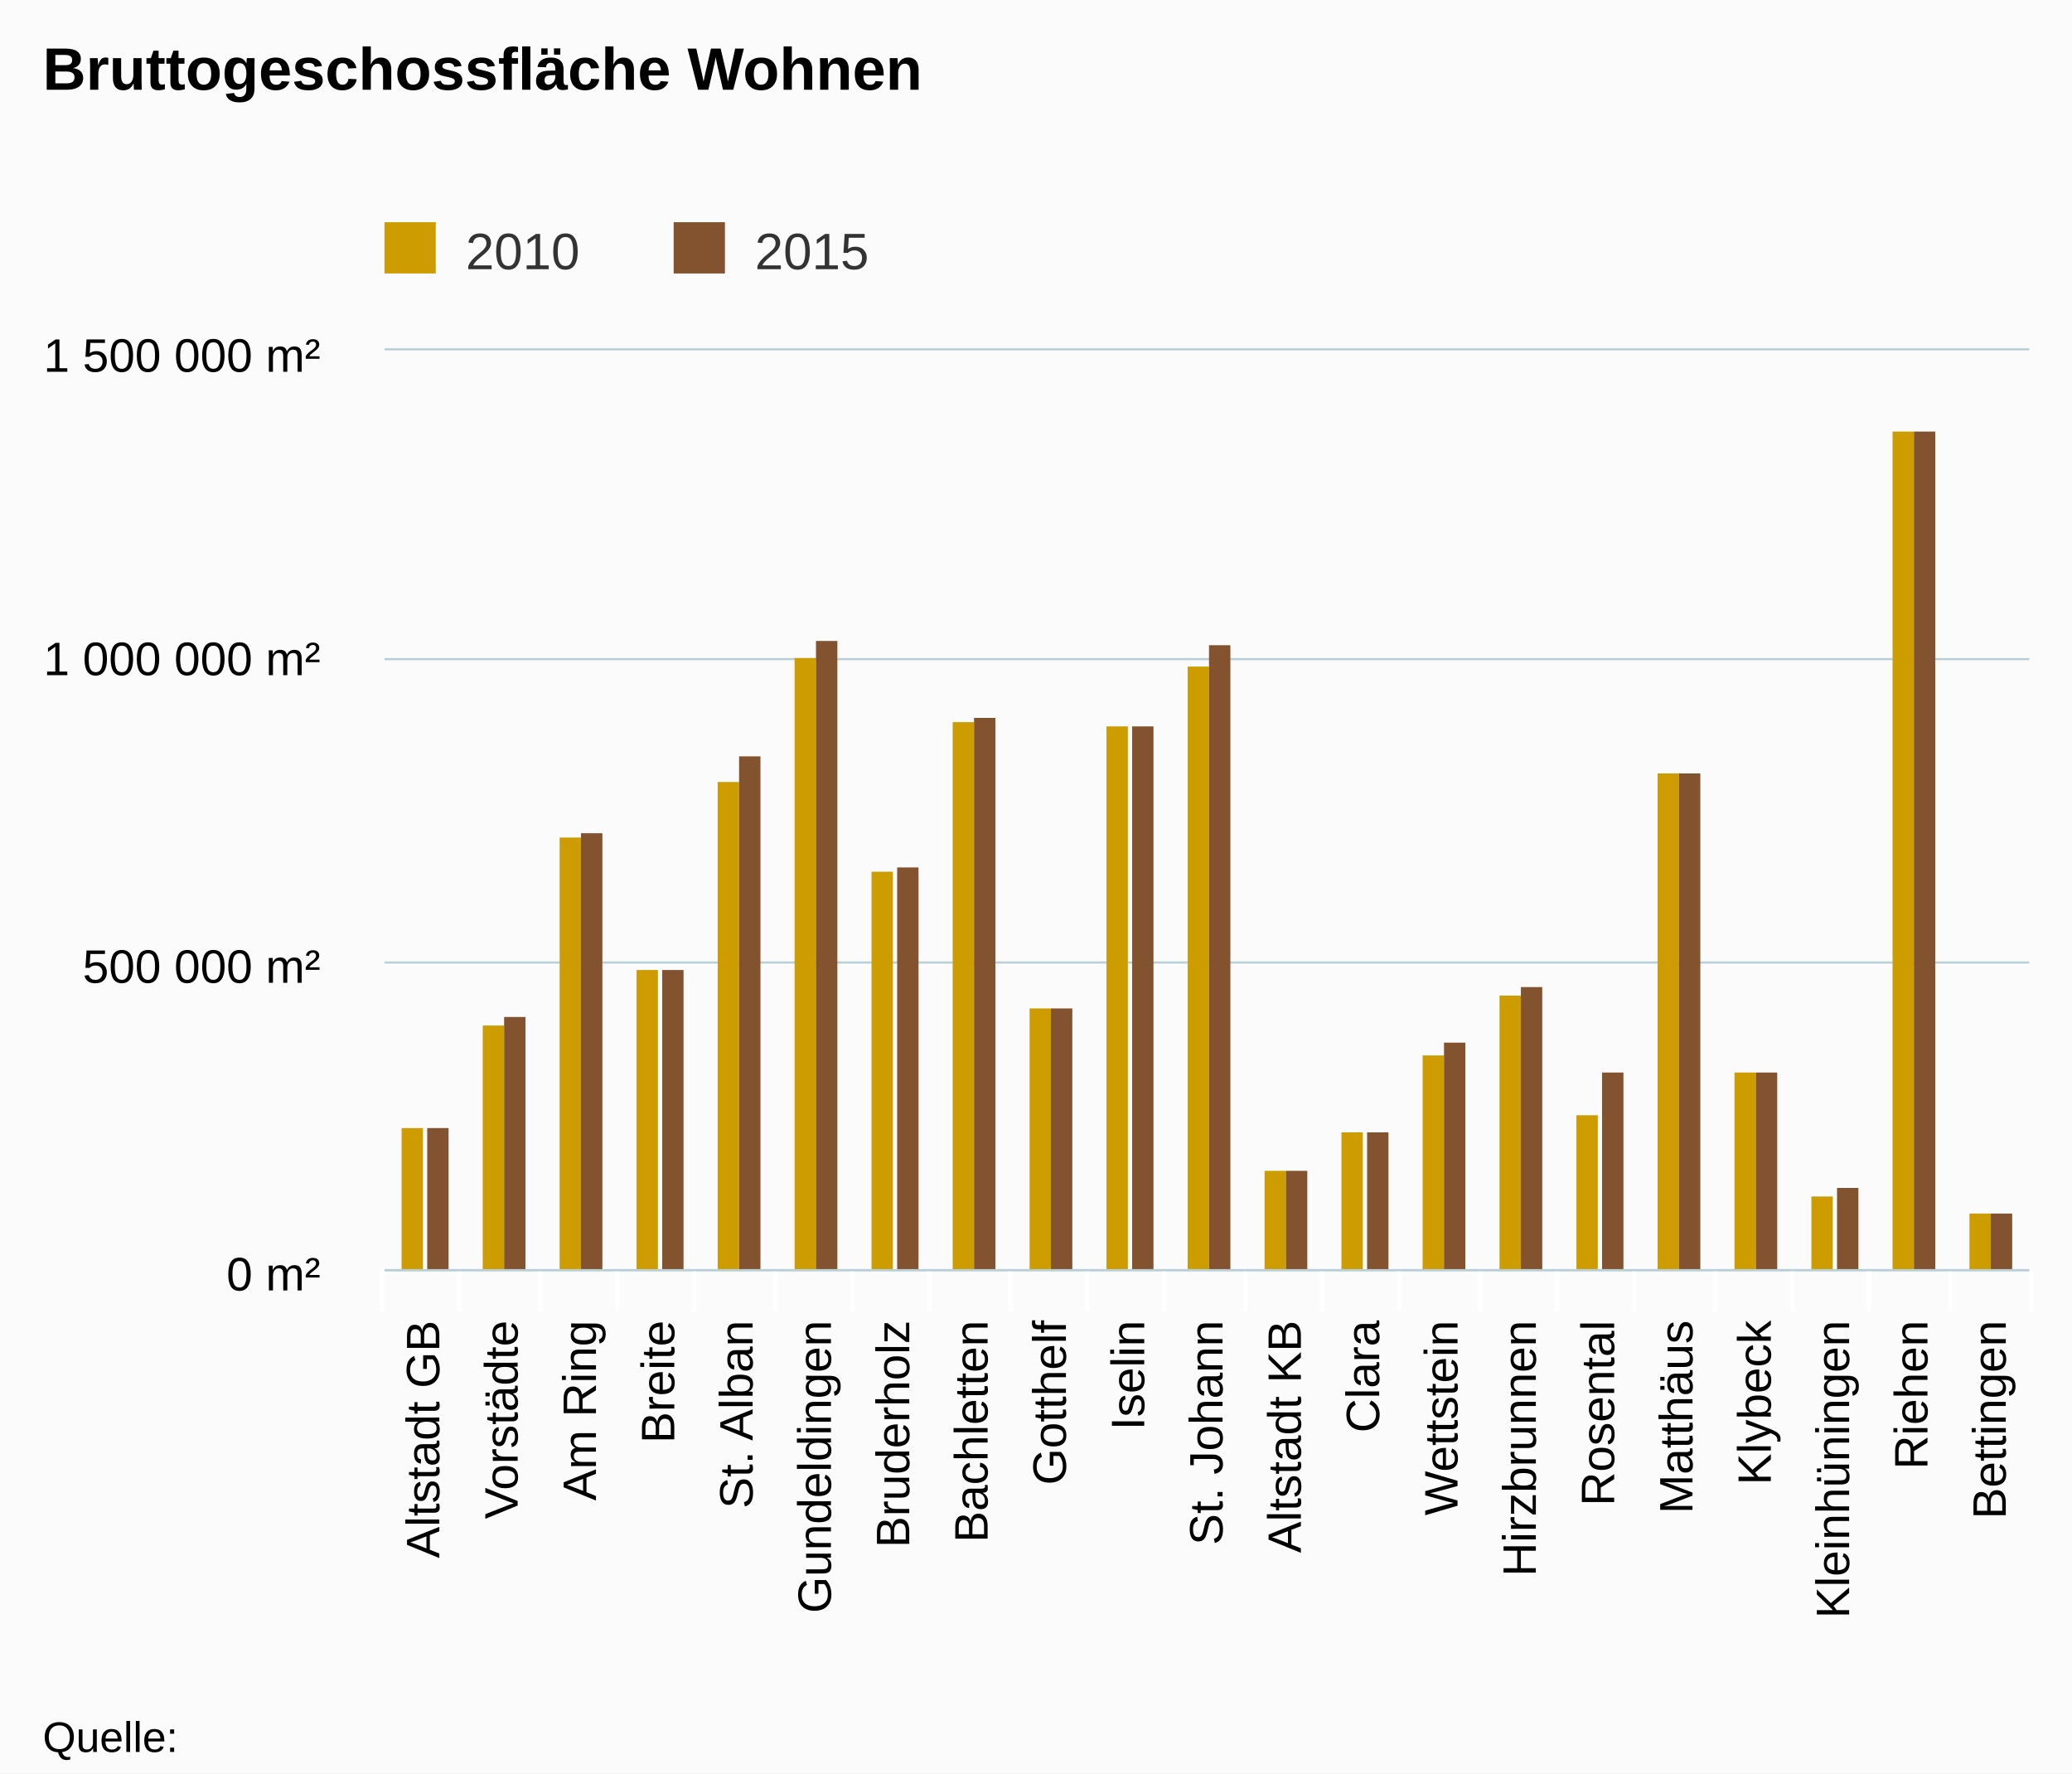
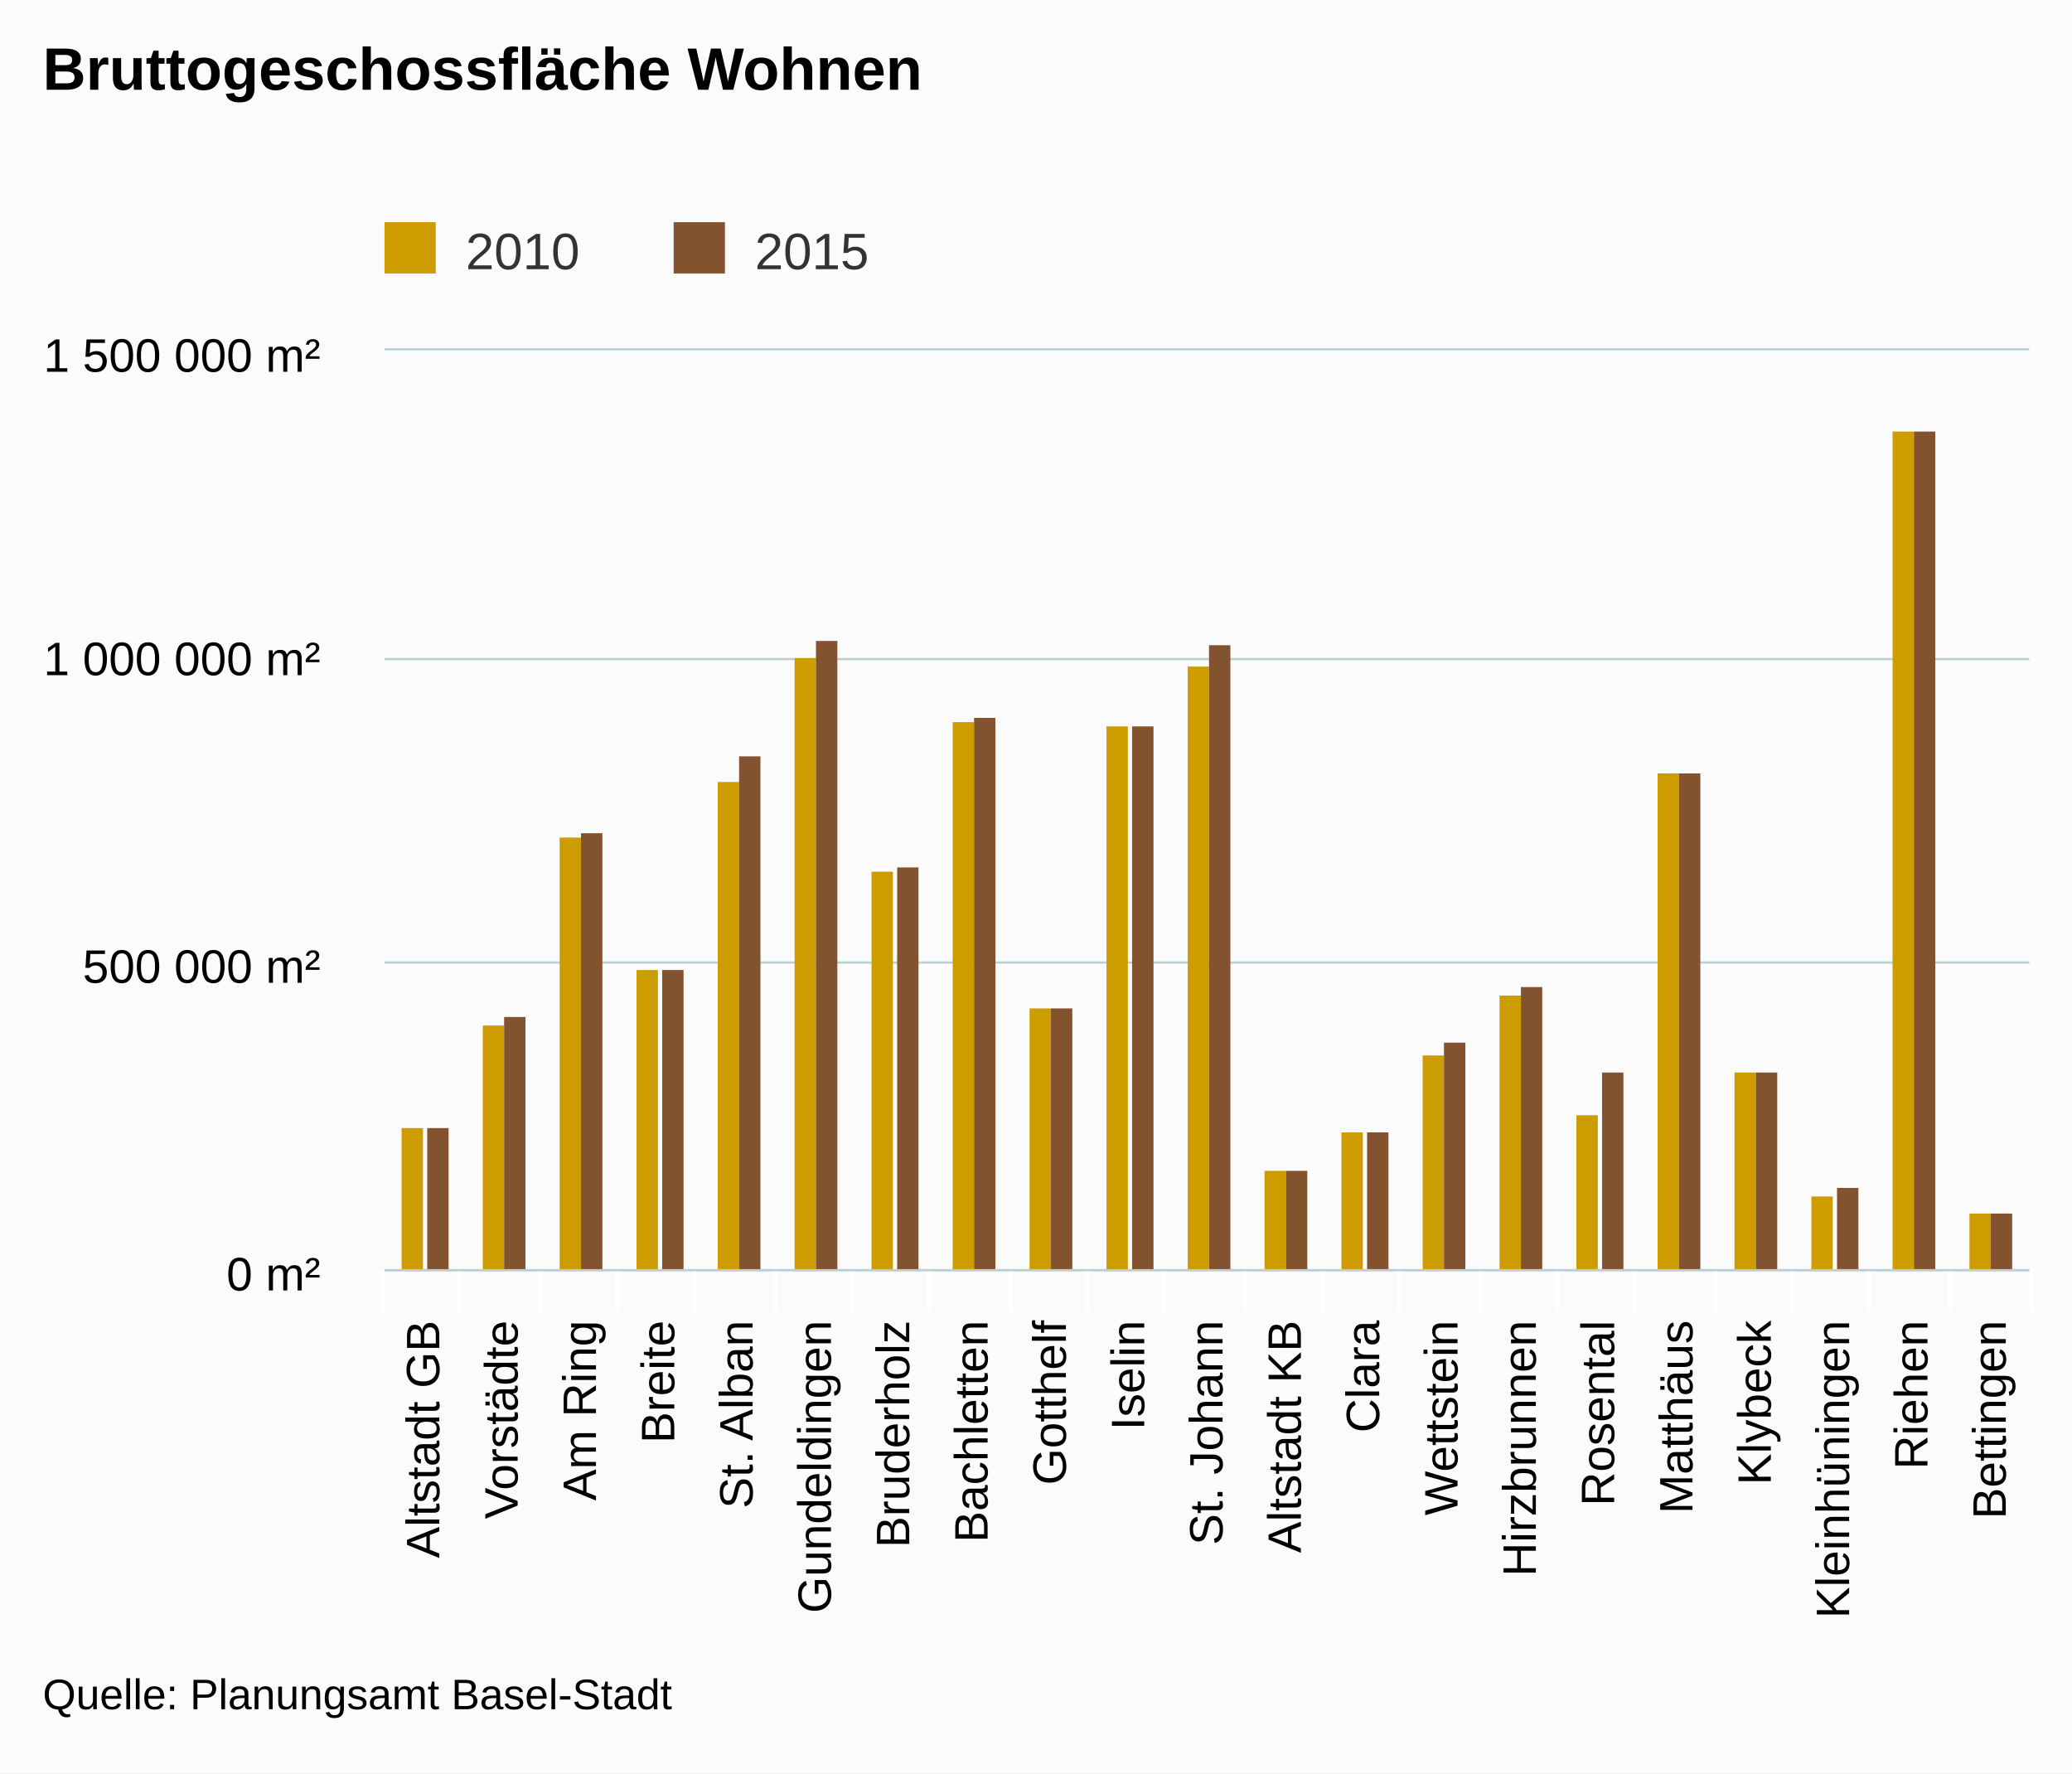
<svg xmlns="http://www.w3.org/2000/svg" class="highcharts-root" viewBox="0 0 485 415" font-family="Arial" font-size="12">
  <defs>
    <clipPath id="a">
      <path fill="none" d="M0 0h385v215H0z" />
    </clipPath>
  </defs>
  <rect fill="#fbfbfb" class="highcharts-background" width="485" height="415" rx="0" ry="0" />
  <path fill="none" class="highcharts-plot-background" d="M90 82h385v215H90z" />
  <g class="highcharts-grid highcharts-xaxis-grid">
    <path fill="none" class="highcharts-grid-line" d="M107.5 82v215m19-215v215m18-215v215m18-215v215m19-215v215m18-215v215m18-215v215m19-215v215m18-215v215m18-215v215m19-215v215m18-215v215m18-215v215m19-215v215m18-215v215m18-215v215m19-215v215m18-215v215m18-215v215m19-215v215m18-215v215M89.5 82v215" />
  </g>
  <g class="highcharts-grid highcharts-yaxis-grid">
    <path fill="none" stroke="#B9CFD7" stroke-width=".5" class="highcharts-grid-line" d="M90 297.25h385m-385-72h385m-385-71h385M90 81.75h385" />
  </g>
  <path fill="none" class="highcharts-plot-border" d="M90 82h385v215H90z" />
  <g class="highcharts-axis highcharts-xaxis">
    <path fill="none" class="highcharts-tick" stroke="#FFF" d="M107.5 297v10m19-10v10m18-10v10m18-10v10m19-10v10m18-10v10m18-10v10m19-10v10m18-10v10m18-10v10m19-10v10m18-10v10m18-10v10m19-10v10m18-10v10m18-10v10m19-10v10m18-10v10m18-10v10m19-10v10m19-10v10m-386-10v10" />
    <path fill="none" class="highcharts-axis-line" stroke="#B9CFD7" stroke-width=".5" d="M90 297.25h385" />
  </g>
  <g class="highcharts-axis highcharts-yaxis">
    <path fill="none" class="highcharts-axis-line" d="M90 82v215" />
  </g>
  <g class="highcharts-series-group">
    <g class="highcharts-series highcharts-series-0 highcharts-column-series highcharts-color-undefined highcharts-tracker" transform="translate(90 82)" clip-path="url(#a)">
      <path fill="#CD9C00" class="highcharts-point" d="M4 182h5v34H4zm19-24h5v58h-5zm18-44h5v102h-5zm18 31h5v71h-5zm19-44h5v115h-5zm18-29h5v144h-5zm18 50h5v94h-5zm19-35h5v129h-5zm18 67h5v62h-5zm18-66h5v128h-5zm19-14h5v142h-5zm18 118h5v24h-5zm18-9h5v33h-5zm19-18h5v51h-5zm18-14h5v65h-5zm18 28h5v37h-5zm19-80h5v117h-5zm18 70h5v47h-5zm18 29h5v18h-5zm19-179h5v197h-5zm18 183h5v14h-5z" />
    </g>
    <g class="highcharts-series highcharts-series-1 highcharts-column-series highcharts-color-undefined highcharts-tracker" transform="translate(90 82)" clip-path="url(#a)">
      <path fill="#83522E" class="highcharts-point" d="M10 182h5v34h-5zm18-26h5v60h-5zm18-43h5v103h-5zm19 32h5v71h-5zm18-50h5v121h-5zm18-27h5v148h-5zm19 53h5v95h-5zm18-35h5v130h-5zm18 68h5v62h-5zm19-66h5v128h-5zm18-19h5v147h-5zm18 123h5v24h-5zm19-9h5v33h-5zm18-21h5v54h-5zm18-13h5v67h-5zm19 20h5v47h-5zm18-70h5v117h-5zm18 70h5v47h-5zm19 27h5v20h-5zm18-177h5v197h-5zm18 183h5v14h-5z" />
    </g>
  </g>
  <text x="10" class="highcharts-title" y="21" color="#000" font-size="14" font-weight="700">
    <tspan>Bruttogeschossfläche Wohnen</tspan>
  </text>
  <g class="highcharts-legend" transform="translate(80 45)">
    <rect fill="none" class="highcharts-legend-box" rx="0" ry="0" width="131" height="25" />
    <g class="highcharts-legend-item highcharts-column-series highcharts-color-undefined highcharts-series-0">
      <text x="21" y="15" color="#333" font-weight="400" cursor="pointer" fill="#333" transform="translate(8 3)">
                2010
            </text>
      <path fill="#CD9C00" class="highcharts-point" d="M10 7h12v12H10z" />
    </g>
    <g class="highcharts-legend-item highcharts-column-series highcharts-color-undefined highcharts-series-1">
      <text x="21" y="15" color="#333" font-weight="400" cursor="pointer" fill="#333" transform="translate(75.688 3)">
                2015
            </text>
      <path fill="#83522E" class="highcharts-point" d="M77.688 7h12v12h-12z" />
    </g>
  </g>
  <g class="highcharts-axis-labels highcharts-xaxis-labels" text-anchor="end" color="#000" cursor="default" font-size="11">
    <text x="102.833" transform="rotate(-90 102.833 309)" y="309">
      <tspan>Altstadt GB</tspan>
    </text>
    <text x="121.167" transform="rotate(-90 121.167 309)" y="309">
      <tspan>Vorstädte</tspan>
    </text>
    <text x="139.5" transform="rotate(-90 139.5 309)" y="309">
      <tspan>Am Ring</tspan>
    </text>
    <text x="157.833" transform="rotate(-90 157.833 309)" y="309">
      <tspan>Breite</tspan>
    </text>
    <text x="176.167" transform="rotate(-90 176.167 309)" y="309">
      <tspan>St. Alban</tspan>
    </text>
    <text x="194.5" transform="rotate(-90 194.5 309)" y="309">
      <tspan>Gundeldingen</tspan>
    </text>
    <text x="212.833" transform="rotate(-90 212.833 309)" y="309">
      <tspan>Bruderholz</tspan>
    </text>
    <text x="231.167" transform="rotate(-90 231.167 309)" y="309">
      <tspan>Bachletten</tspan>
    </text>
    <text x="249.5" transform="rotate(-90 249.5 309)" y="309">
      <tspan>Gotthelf</tspan>
    </text>
    <text x="267.833" transform="rotate(-90 267.833 309)" y="309">
      <tspan>Iselin</tspan>
    </text>
    <text x="286.167" transform="rotate(-90 286.167 309)" y="309">
      <tspan>St. Johann</tspan>
    </text>
    <text x="304.5" transform="rotate(-90 304.5 309)" y="309">
      <tspan>Altstadt KB</tspan>
    </text>
    <text x="322.833" transform="rotate(-90 322.833 309)" y="309">
      <tspan>Clara</tspan>
    </text>
    <text x="341.167" transform="rotate(-90 341.167 309)" y="309">
      <tspan>Wettstein</tspan>
    </text>
    <text x="359.5" transform="rotate(-90 359.5 309)" y="309">
      <tspan>Hirzbrunnen</tspan>
    </text>
    <text x="377.833" transform="rotate(-90 377.833 309)" y="309">
      <tspan>Rosental</tspan>
    </text>
    <text x="396.167" transform="rotate(-90 396.167 309)" y="309">
      <tspan>Matthäus</tspan>
    </text>
    <text x="414.5" transform="rotate(-90 414.5 309)" y="309">
      <tspan>Klybeck</tspan>
    </text>
    <text x="432.833" transform="rotate(-90 432.833 309)" y="309">
      <tspan>Kleinhüningen</tspan>
    </text>
    <text x="451.167" transform="rotate(-90 451.167 309)" y="309">
      <tspan>Riehen</tspan>
    </text>
    <text x="469.5" transform="rotate(-90 469.5 309)" y="309">
      <tspan>Bettingen</tspan>
    </text>
  </g>
  <g class="highcharts-axis-labels highcharts-yaxis-labels" text-anchor="end" color="#000" cursor="default" font-size="11">
    <text x="75" y="302">
      <tspan>0 m²</tspan>
    </text>
    <text x="75" y="230">
      <tspan>500 000 m²</tspan>
    </text>
    <text x="75" y="158">
      <tspan>1 000 000 m²</tspan>
    </text>
    <text x="75" y="87">
      <tspan>1 500 000 m²</tspan>
    </text>
  </g>
-   <text x="10" class="highcharts-credits" y="410" cursor="default" color="#000" font-size="10">
-     <tspan>Quelle:</tspan>
+   <text x="10" class="highcharts-credits" y="400" cursor="default" color="#000" font-size="10">
+     <tspan>Quelle: Planungsamt Basel-Stadt</tspan>
  </text>
</svg>
